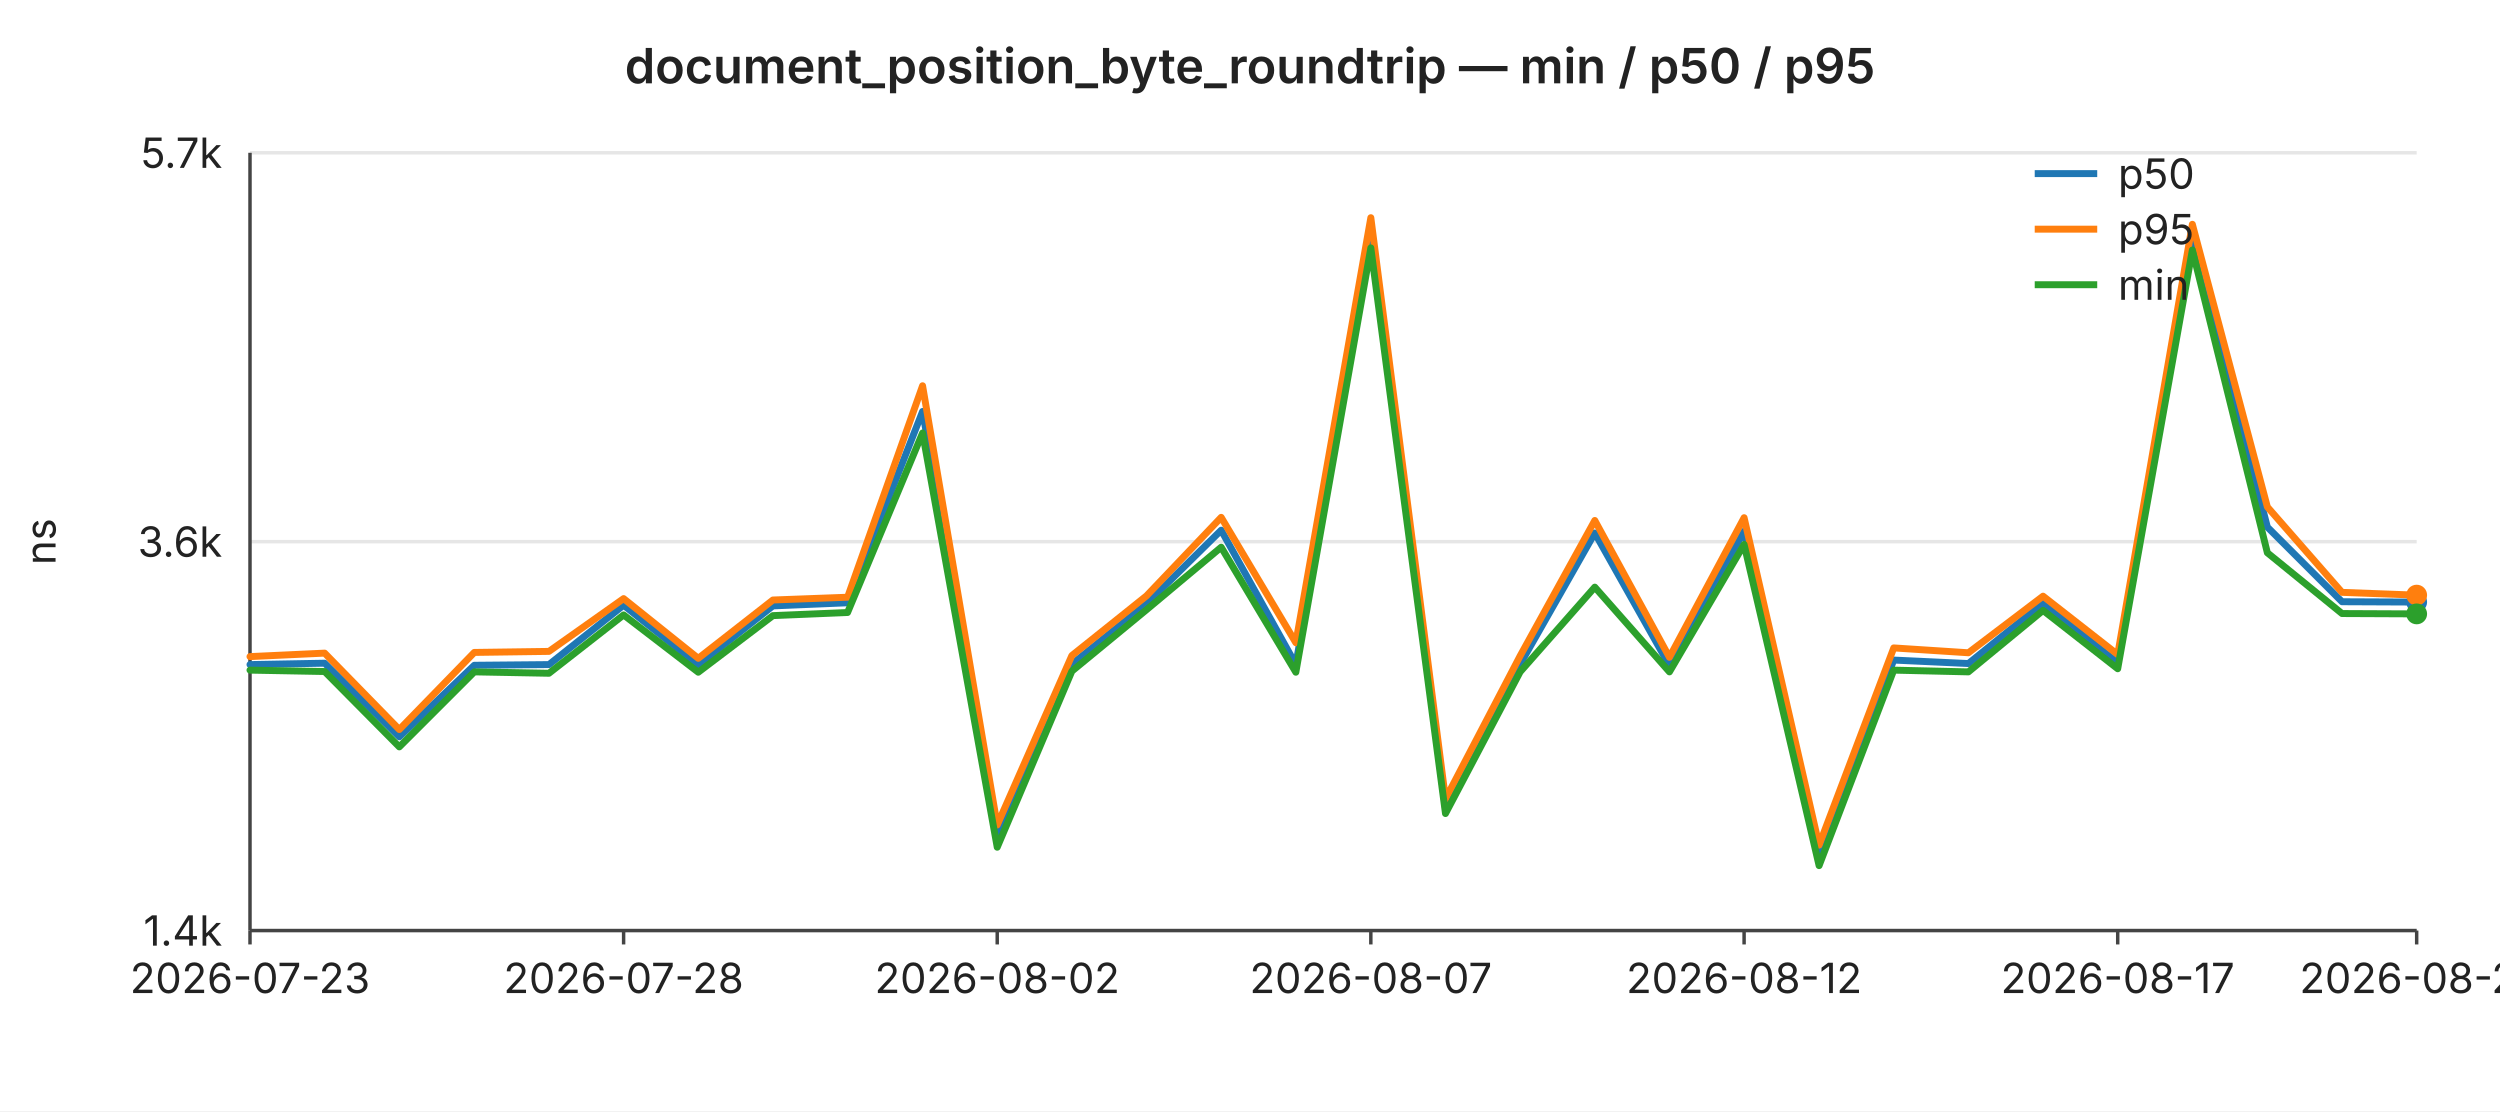
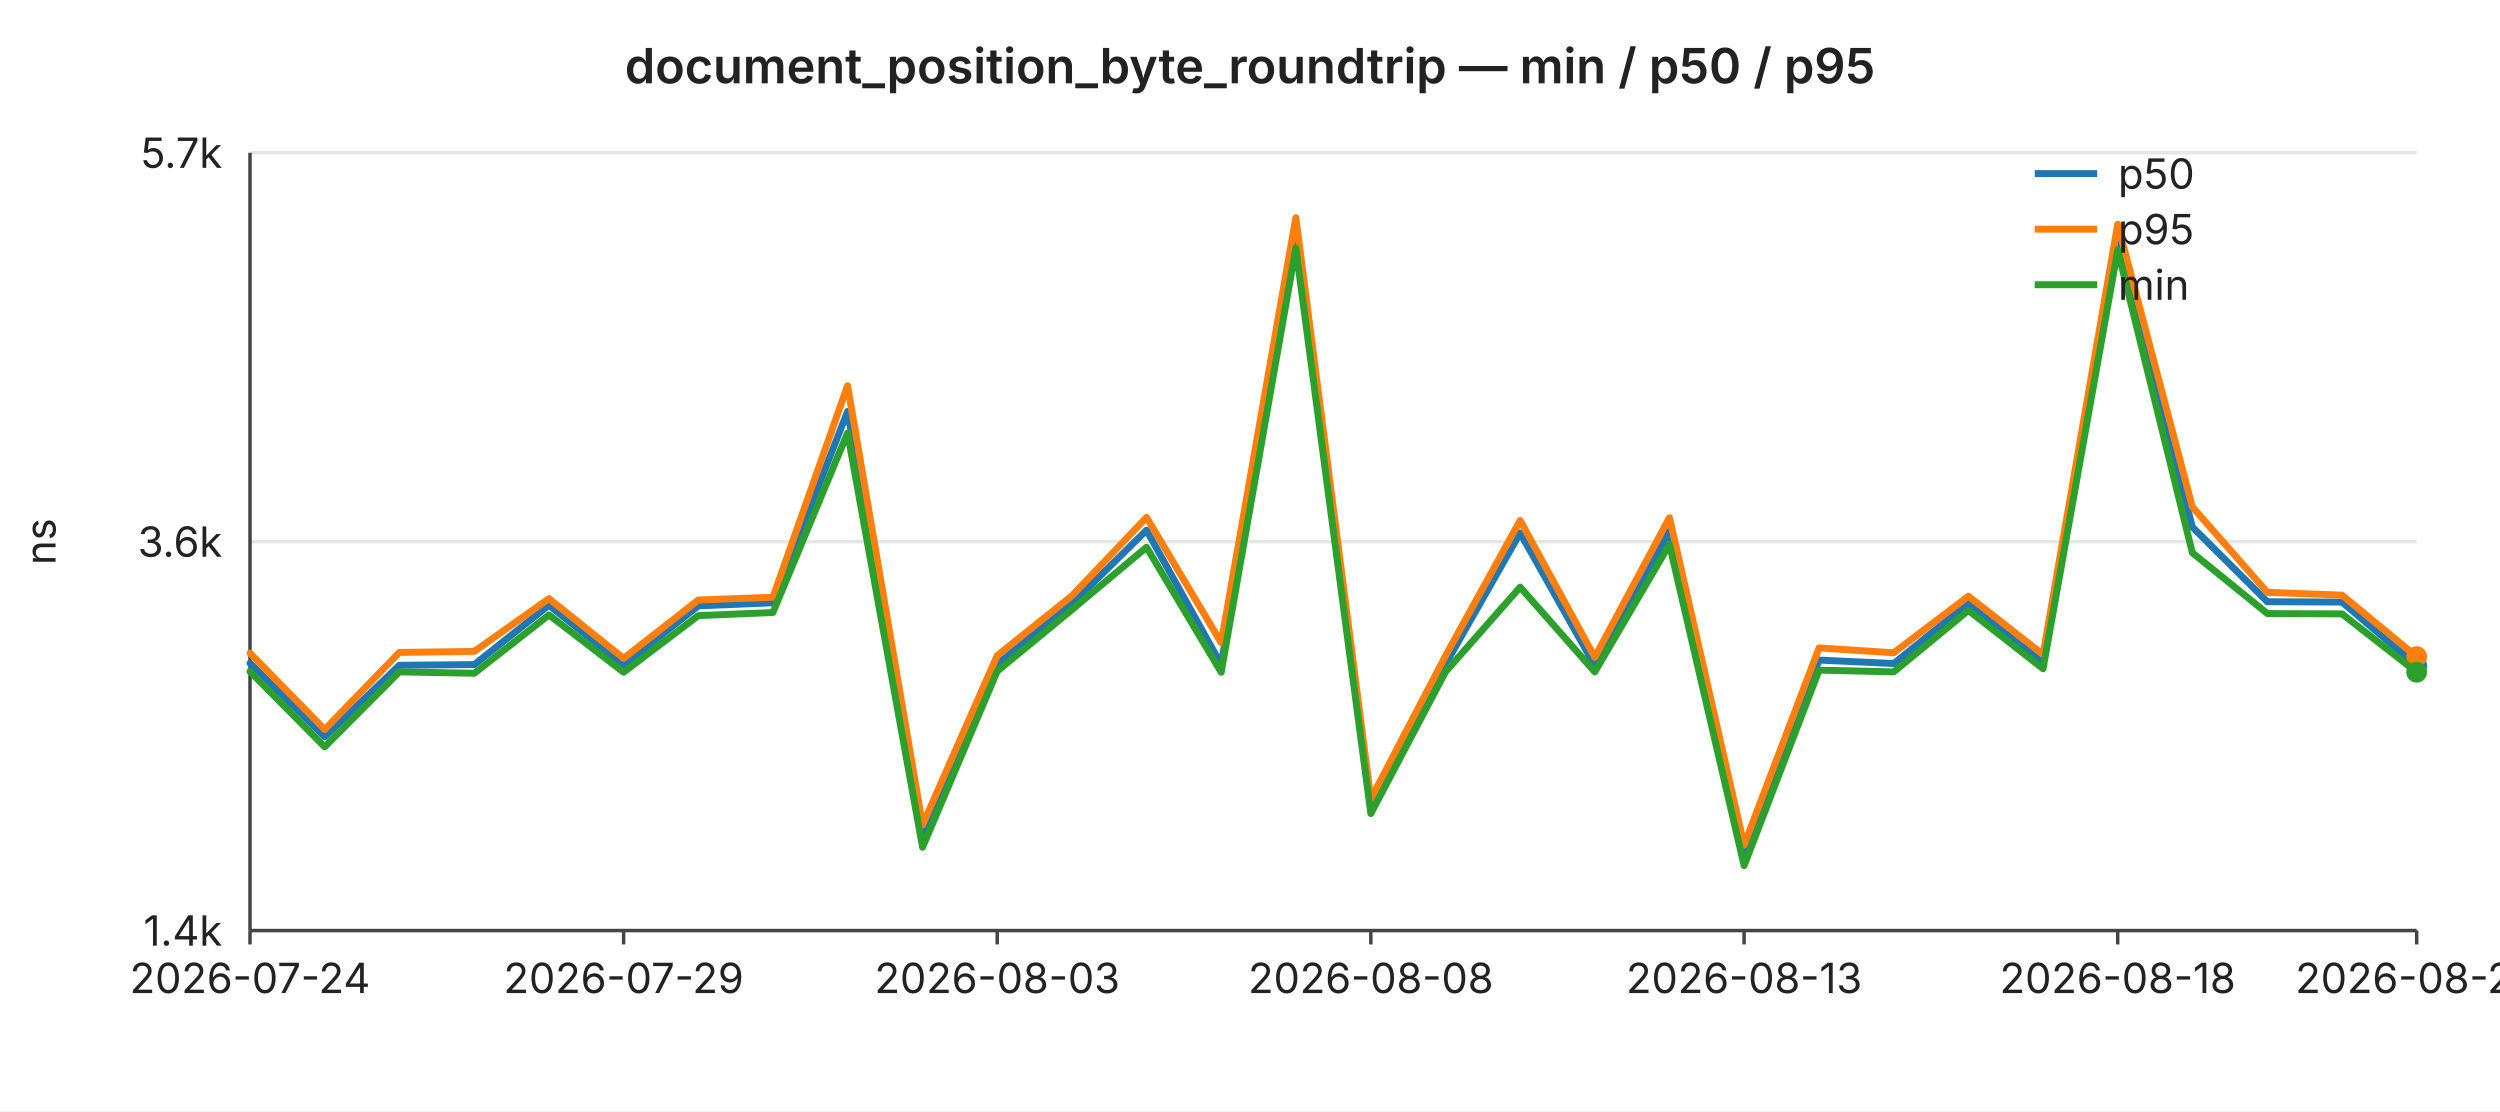
<svg xmlns="http://www.w3.org/2000/svg" width="720" height="320" viewBox="0 0 720 320" font-family="-apple-system,BlinkMacSystemFont,Segoe UI,sans-serif" font-size="12">
  <rect width="720" height="320" fill="#ffffff" />
  <text x="360" y="24" text-anchor="middle" font-size="14" font-weight="600" fill="#222">document_position_byte_roundtrip — min / p50 / p95</text>
  <line x1="72" y1="44.0" x2="696" y2="44.0" stroke="#e6e6e6" stroke-width="1" />
  <text x="64" y="44.0" text-anchor="end" dominant-baseline="middle" fill="#222">5.7k</text>
  <line x1="72" y1="156.0" x2="696" y2="156.0" stroke="#e6e6e6" stroke-width="1" />
  <text x="64" y="156.0" text-anchor="end" dominant-baseline="middle" fill="#222">3.6k</text>
  <line x1="72" y1="268.0" x2="696" y2="268.0" stroke="#e6e6e6" stroke-width="1" />
  <text x="64" y="268.0" text-anchor="end" dominant-baseline="middle" fill="#222">1.4k</text>
  <text x="16" y="156" text-anchor="middle" fill="#222" transform="rotate(-90 16 156)">ns</text>
  <line x1="72" y1="44" x2="72" y2="268" stroke="#444" stroke-width="1" />
  <line x1="72" y1="268" x2="696" y2="268" stroke="#444" stroke-width="1" />
  <line x1="72.0" y1="268" x2="72.0" y2="272" stroke="#444" stroke-width="1" />
-   <text x="72.0" y="286" text-anchor="middle" fill="#222">2026-07-23</text>
+   <text x="72.0" y="286" text-anchor="middle" fill="#222">2026-07-24</text>
  <line x1="179.6" y1="268" x2="179.6" y2="272" stroke="#444" stroke-width="1" />
-   <text x="179.6" y="286" text-anchor="middle" fill="#222">2026-07-28</text>
+   <text x="179.6" y="286" text-anchor="middle" fill="#222">2026-07-29</text>
  <line x1="287.2" y1="268" x2="287.2" y2="272" stroke="#444" stroke-width="1" />
-   <text x="287.2" y="286" text-anchor="middle" fill="#222">2026-08-02</text>
+   <text x="287.2" y="286" text-anchor="middle" fill="#222">2026-08-03</text>
  <line x1="394.8" y1="268" x2="394.8" y2="272" stroke="#444" stroke-width="1" />
-   <text x="394.8" y="286" text-anchor="middle" fill="#222">2026-08-07</text>
+   <text x="394.8" y="286" text-anchor="middle" fill="#222">2026-08-08</text>
  <line x1="502.3" y1="268" x2="502.3" y2="272" stroke="#444" stroke-width="1" />
-   <text x="502.3" y="286" text-anchor="middle" fill="#222">2026-08-12</text>
+   <text x="502.3" y="286" text-anchor="middle" fill="#222">2026-08-13</text>
  <line x1="609.9" y1="268" x2="609.9" y2="272" stroke="#444" stroke-width="1" />
-   <text x="609.9" y="286" text-anchor="middle" fill="#222">2026-08-17</text>
+   <text x="609.9" y="286" text-anchor="middle" fill="#222">2026-08-18</text>
  <line x1="696.0" y1="268" x2="696.0" y2="272" stroke="#444" stroke-width="1" />
-   <text x="696.0" y="286" text-anchor="middle" fill="#222">2026-08-21</text>
-   <polyline fill="none" stroke="#1f77b4" stroke-width="2" stroke-linejoin="round" stroke-linecap="round" points="72.0,191.4 93.5,191.0 115.0,212.2 136.6,191.6 158.1,191.4 179.6,174.3 201.1,191.5 222.6,174.5 244.1,173.6 265.7,118.5 287.2,240.7 308.7,191.3 330.2,173.9 351.7,152.7 373.2,191.4 394.8,66.9 416.3,232.8 437.8,191.3 459.3,153.5 480.8,191.7 502.3,153.0 523.9,246.4 545.4,190.1 566.9,191.1 588.4,173.7 609.9,190.9 631.4,67.6 653.0,151.8 674.5,173.3 696.0,173.4" />
-   <circle cx="696.0" cy="173.4" r="3" fill="#1f77b4" />
-   <polyline fill="none" stroke="#ff7f0e" stroke-width="2" stroke-linejoin="round" stroke-linecap="round" points="72.0,189.1 93.5,188.1 115.0,210.1 136.6,187.9 158.1,187.6 179.6,172.4 201.1,189.6 222.6,172.8 244.1,172.0 265.7,111.1 287.2,237.6 308.7,188.8 330.2,171.6 351.7,149.0 373.2,185.1 394.8,62.7 416.3,230.1 437.8,188.9 459.3,149.9 480.8,189.3 502.3,149.1 523.9,243.4 545.4,186.6 566.9,188.0 588.4,171.7 609.9,188.5 631.4,64.6 653.0,146.0 674.5,170.6 696.0,171.4" />
-   <circle cx="696.0" cy="171.4" r="3" fill="#ff7f0e" />
-   <polyline fill="none" stroke="#2ca02c" stroke-width="2" stroke-linejoin="round" stroke-linecap="round" points="72.0,193.0 93.5,193.4 115.0,215.1 136.6,193.5 158.1,193.9 179.6,177.1 201.1,193.6 222.6,177.3 244.1,176.4 265.7,124.7 287.2,244.0 308.7,193.3 330.2,175.6 351.7,157.6 373.2,193.6 394.8,71.4 416.3,234.3 437.8,193.5 459.3,169.1 480.8,193.5 502.3,156.8 523.9,249.3 545.4,193.0 566.9,193.5 588.4,175.8 609.9,192.6 631.4,72.0 653.0,159.2 674.5,176.7 696.0,176.8" />
-   <circle cx="696.0" cy="176.8" r="3" fill="#2ca02c" />
+   <text x="696.0" y="286" text-anchor="middle" fill="#222">2026-08-22</text>
+   <polyline fill="none" stroke="#1f77b4" stroke-width="2" stroke-linejoin="round" stroke-linecap="round" points="72.0,191.0 93.5,212.2 115.0,191.6 136.6,191.4 158.1,174.3 179.6,191.5 201.1,174.5 222.6,173.6 244.1,118.5 265.7,240.7 287.2,191.3 308.7,173.9 330.2,152.7 351.7,191.4 373.2,66.9 394.8,232.8 416.3,191.3 437.8,153.5 459.3,191.7 480.8,153.0 502.3,246.4 523.9,190.1 545.4,191.1 566.9,173.7 588.4,190.9 609.9,67.6 631.4,151.8 653.0,173.3 674.5,173.4 696.0,191.7" />
+   <circle cx="696.0" cy="191.7" r="3" fill="#1f77b4" />
+   <polyline fill="none" stroke="#ff7f0e" stroke-width="2" stroke-linejoin="round" stroke-linecap="round" points="72.0,188.1 93.5,210.1 115.0,187.9 136.6,187.6 158.1,172.4 179.6,189.6 201.1,172.8 222.6,172.0 244.1,111.1 265.7,237.6 287.2,188.8 308.7,171.6 330.2,149.0 351.7,185.1 373.2,62.7 394.8,230.1 416.3,188.9 437.8,149.9 459.3,189.3 480.8,149.1 502.3,243.4 523.9,186.6 545.4,188.0 566.9,171.7 588.4,188.5 609.9,64.6 631.4,146.0 653.0,170.6 674.5,171.4 696.0,189.1" />
+   <circle cx="696.0" cy="189.1" r="3" fill="#ff7f0e" />
+   <polyline fill="none" stroke="#2ca02c" stroke-width="2" stroke-linejoin="round" stroke-linecap="round" points="72.0,193.4 93.5,215.1 115.0,193.5 136.6,193.9 158.1,177.1 179.6,193.6 201.1,177.3 222.6,176.4 244.1,124.7 265.7,244.0 287.2,193.3 308.7,175.6 330.2,157.6 351.7,193.6 373.2,71.4 394.8,234.3 416.3,193.5 437.8,169.1 459.3,193.5 480.8,156.8 502.3,249.3 523.9,193.0 545.4,193.5 566.9,175.8 588.4,192.6 609.9,72.0 631.4,159.2 653.0,176.7 674.5,176.8 696.0,193.6" />
+   <circle cx="696.0" cy="193.6" r="3" fill="#2ca02c" />
  <line x1="586" y1="50" x2="604" y2="50" stroke="#1f77b4" stroke-width="2" />
  <text x="610" y="50" dominant-baseline="middle" fill="#222">p50</text>
  <line x1="586" y1="66" x2="604" y2="66" stroke="#ff7f0e" stroke-width="2" />
  <text x="610" y="66" dominant-baseline="middle" fill="#222">p95</text>
  <line x1="586" y1="82" x2="604" y2="82" stroke="#2ca02c" stroke-width="2" />
  <text x="610" y="82" dominant-baseline="middle" fill="#222">min</text>
</svg>
